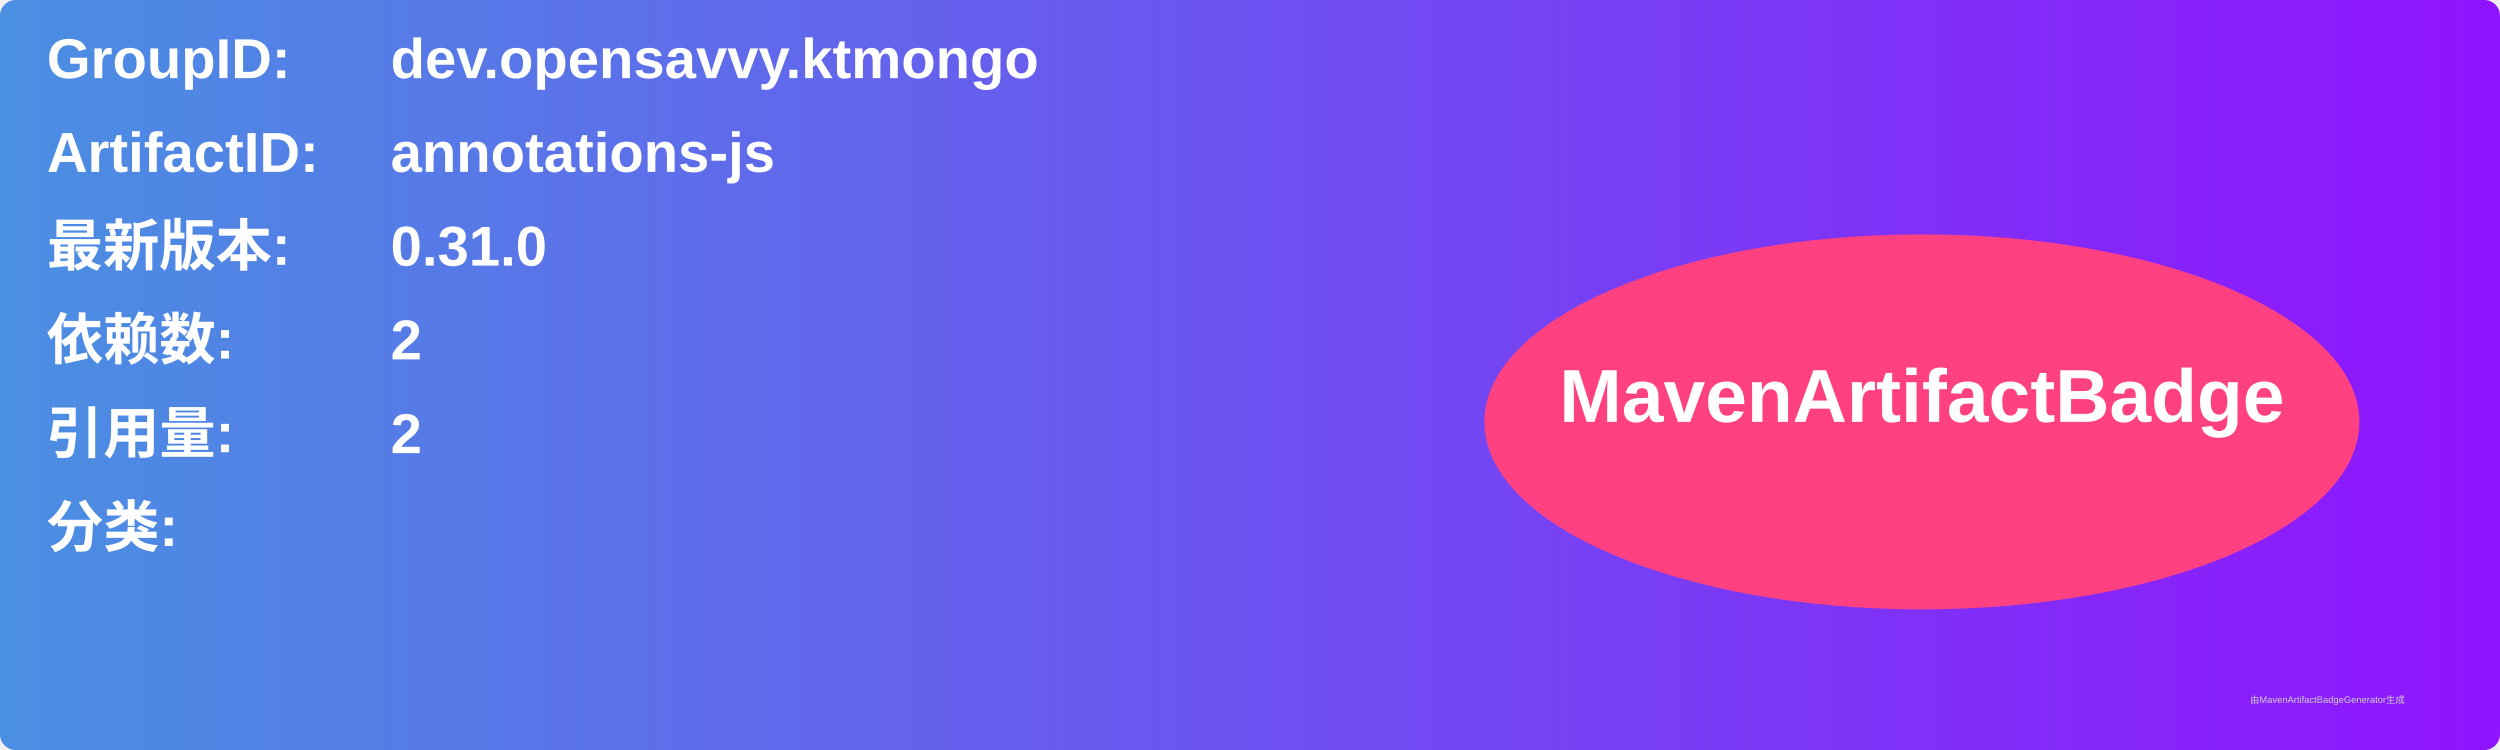
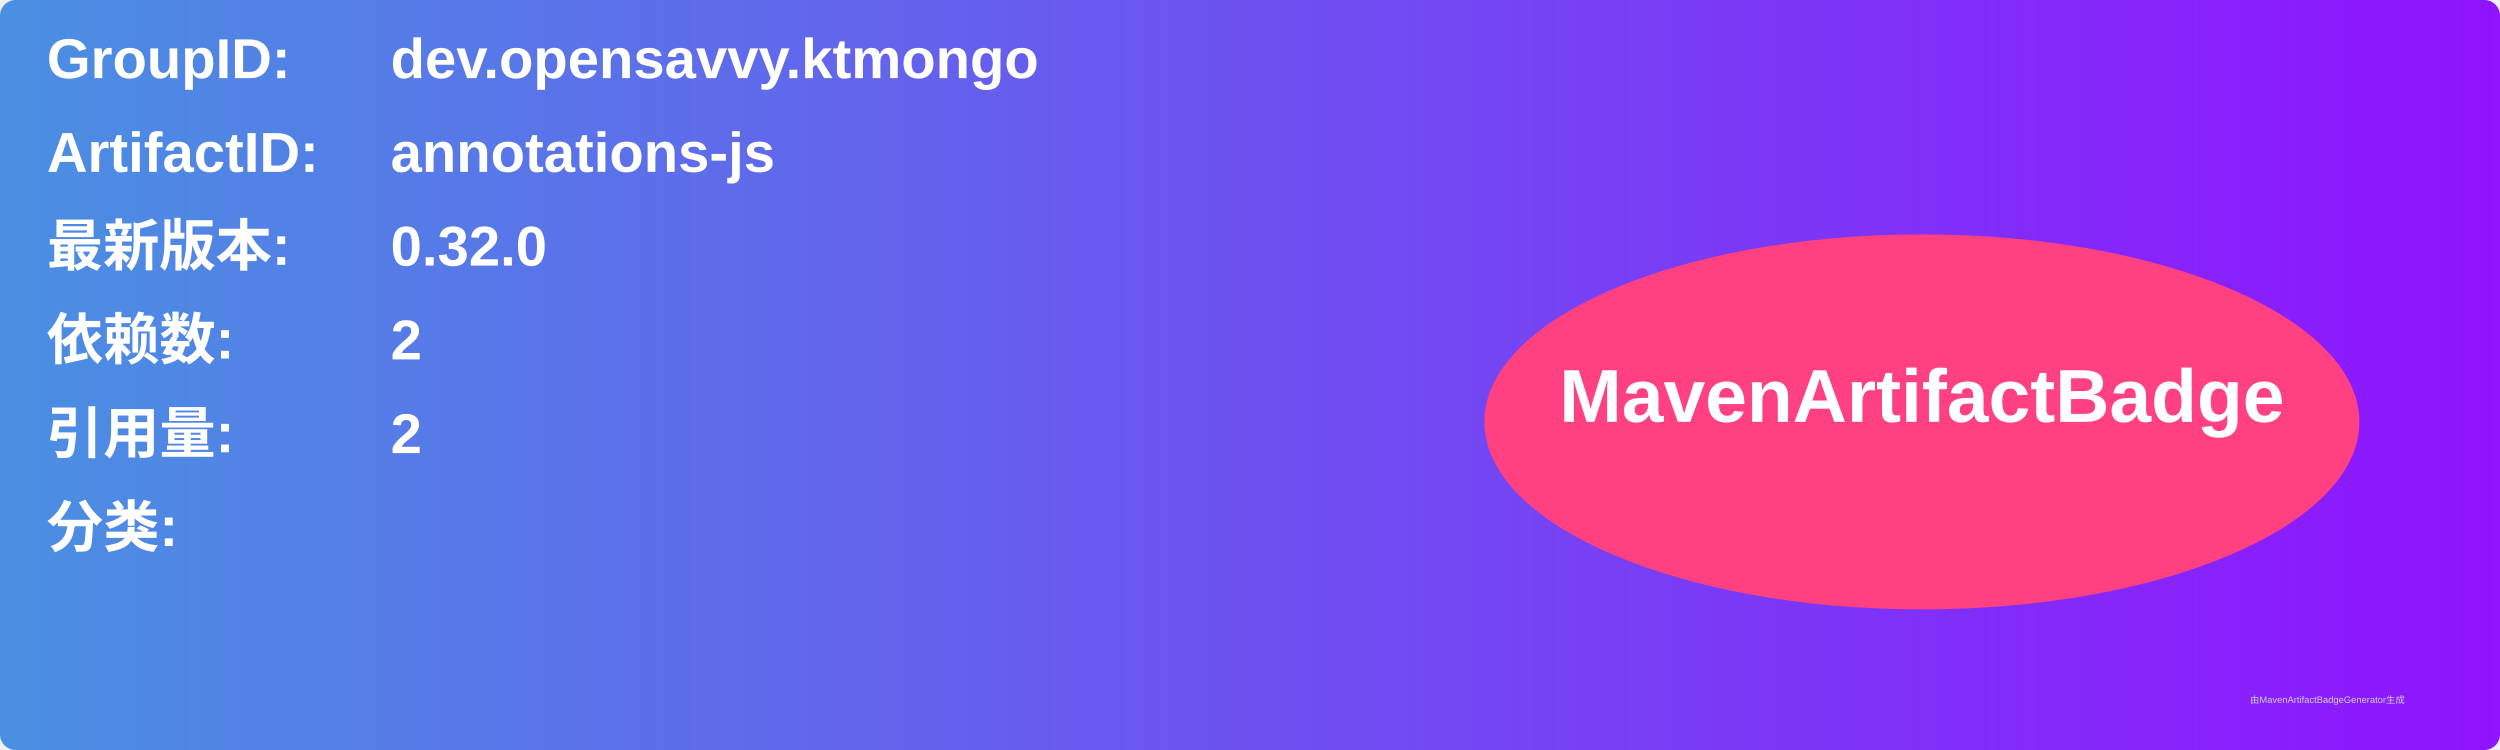
<svg xmlns="http://www.w3.org/2000/svg" width="800" height="240" viewBox="0 0 800 240">
  <linearGradient id="grad" x1="0%" y1="0%" x2="100%" y2="0%">
    <stop offset="0%" stop-color="#4a90e2" />
    <stop offset="100%" stop-color="#9013fe" />
  </linearGradient>
  <rect width="100%" height="100%" rx="5" ry="5" fill="url(#grad)" />
  <g transform="translate(15, 15)">
    <text x="0" y="10" font-family="Arial" font-size="18" fill="white" font-weight="bold" width="260">GroupID:</text>
    <text x="110" y="10" font-family="Arial" font-size="18" fill="white" font-weight="bold" width="460">dev.opensavvy.ktmongo</text>
    <text x="0" y="40" font-family="Arial" font-size="18" fill="white" font-weight="bold" width="260">ArtifactID:</text>
    <text x="110" y="40" font-family="Arial" font-size="18" fill="white" font-weight="bold" width="460">annotations-js</text>
    <text x="0" y="70" font-family="Arial" font-size="18" fill="white" font-weight="bold">最新版本:</text>
    <text x="110" y="70" font-family="Arial" font-size="18" fill="white" font-weight="bold">
-       <tspan font-weight="bold">0.31.0</tspan>
+       <tspan font-weight="bold">0.32.0</tspan>
    </text>
    <text x="0" y="100" font-family="Arial" font-size="18" fill="white" font-weight="bold">依赖数: </text>
    <text x="110" y="100" font-family="Arial" font-size="18" fill="white">
      <tspan font-weight="bold">2</tspan>
    </text>
    <text x="0" y="130" font-family="Arial" font-size="18" fill="white" font-weight="bold">引用量: </text>
    <text x="110" y="130" font-family="Arial" font-size="18" fill="white">
      <tspan font-weight="bold">2</tspan>
    </text>
    <text x="0" y="160" font-family="Arial" font-size="18" fill="white" font-weight="bold">分类:</text>
    <text x="10" y="190" font-family="Arial" font-size="10" fill="white">
      <tspan font-weight="bold" />
    </text>
    <ellipse cx="600" cy="120" rx="140" ry="60" fill="#ff4081" />
    <text x="600" y="120" text-anchor="middle" font-family="Arial" font-size="24" fill="white" font-weight="bold">MavenArtifactBadge</text>
  </g>
  <text x="720" y="225" font-family="Arial" font-size="3" fill="#d0d0d0">由MavenArtifactBadgeGenerator生成</text>
</svg>
